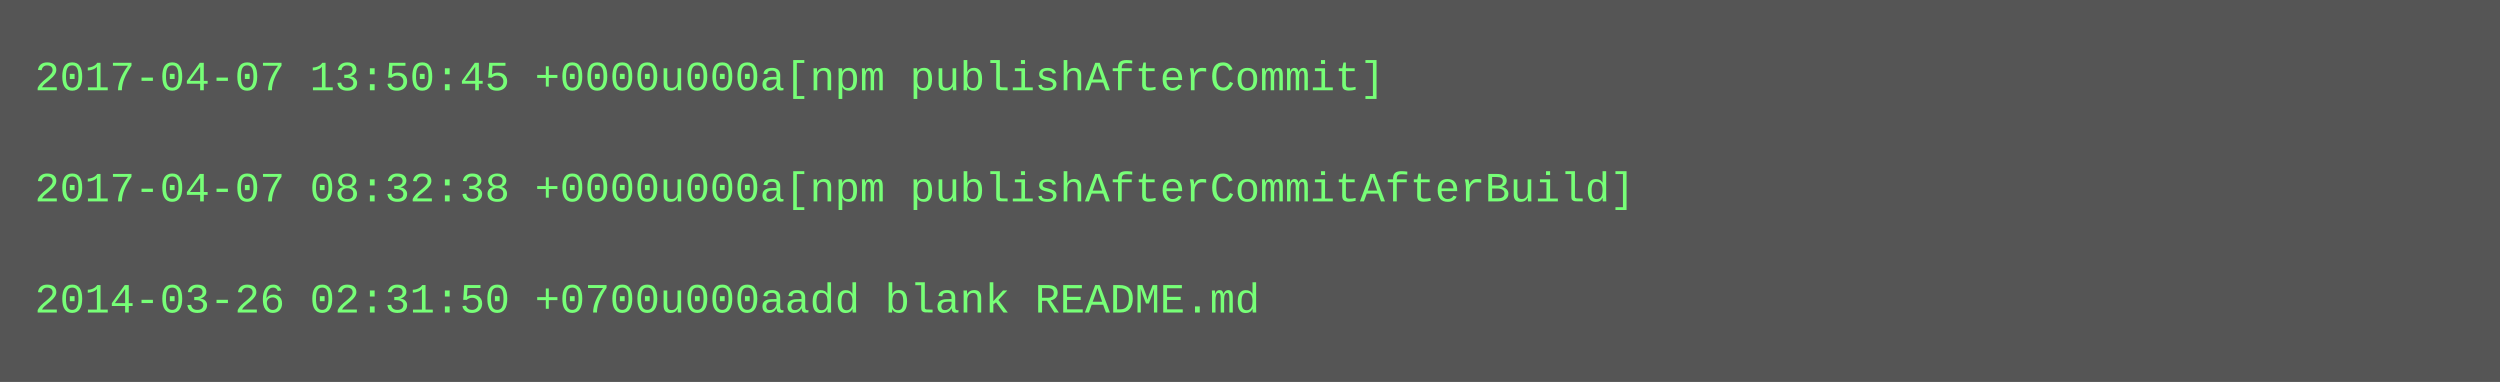
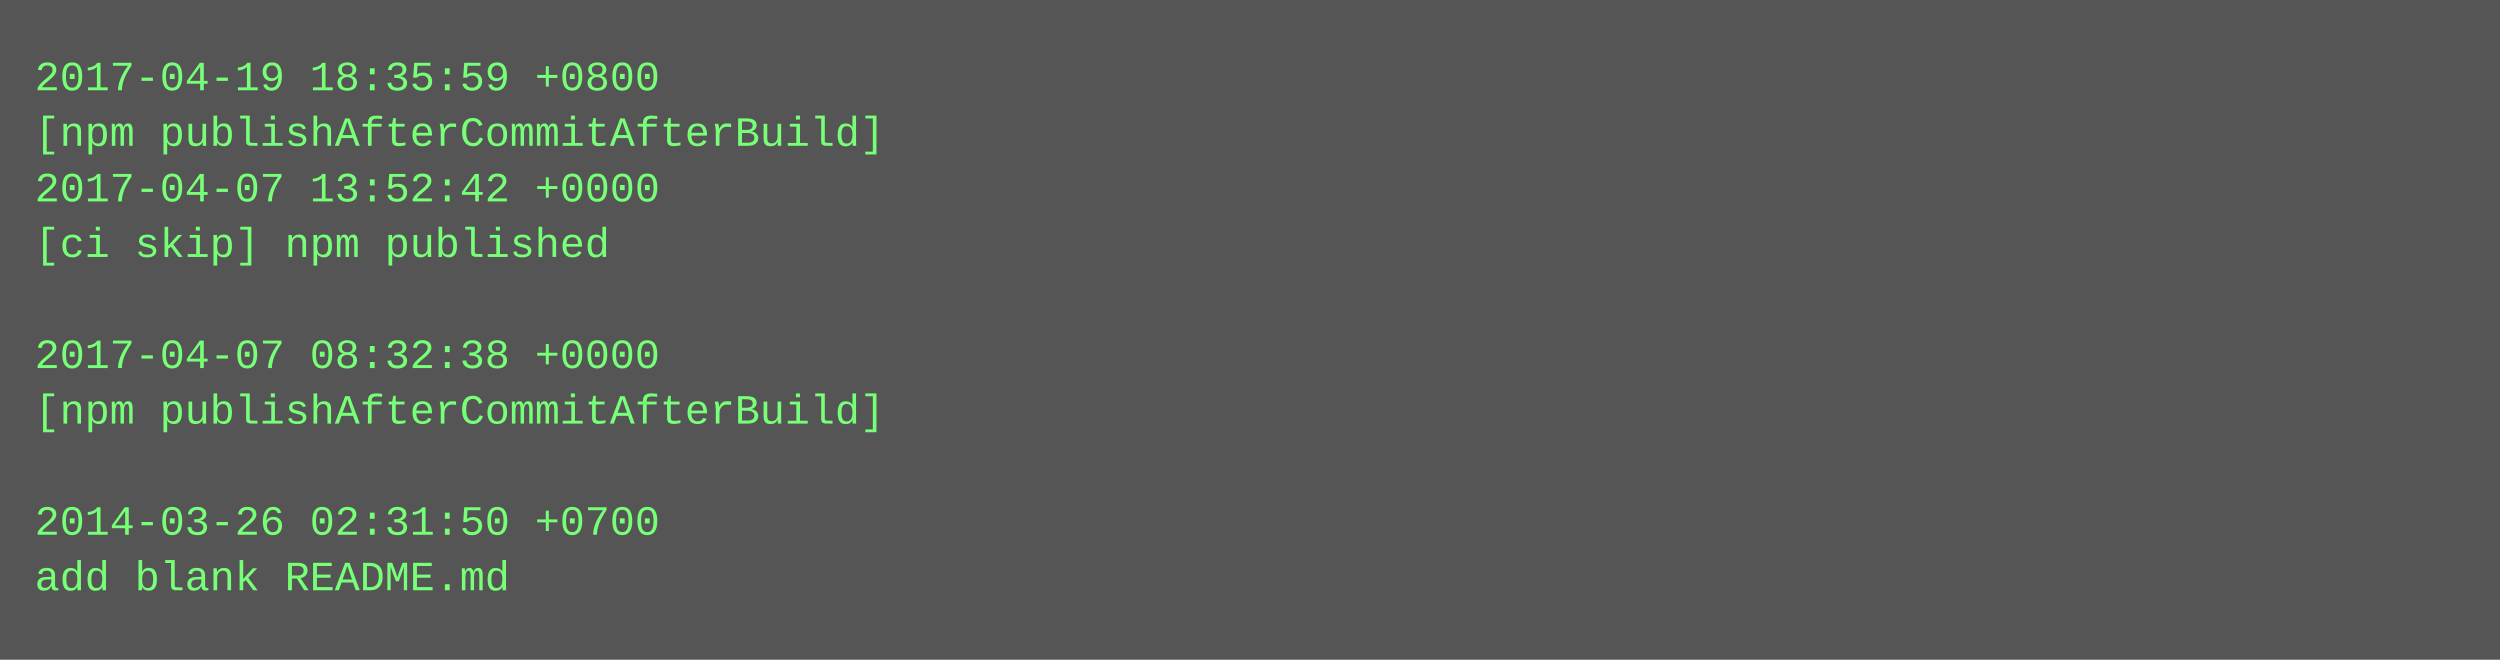
- <svg xmlns="http://www.w3.org/2000/svg" height="110" width="720">
-   <rect height="110" fill="#555" width="720" />
+ <svg xmlns="http://www.w3.org/2000/svg" height="190" width="720">
+   <rect height="190" fill="#555" width="720" />
  <text fill="#7f7" font-family="Courier New" font-size="12" xml:space="preserve">
-     <tspan x="10" y="26">2017-04-07 13:50:45 +0000u000a[npm publishAfterCommit]</tspan>
-     <tspan x="10" y="42" />
-     <tspan x="10" y="58">2017-04-07 08:32:38 +0000u000a[npm publishAfterCommitAfterBuild]</tspan>
-     <tspan x="10" y="74" />
-     <tspan x="10" y="90">2014-03-26 02:31:50 +0700u000aadd blank README.md</tspan>
+     <tspan x="10" y="26">2017-04-19 18:35:59 +0800</tspan>
+     <tspan x="10" y="42">[npm publishAfterCommitAfterBuild]</tspan>
+     <tspan x="10" y="58">2017-04-07 13:52:42 +0000</tspan>
+     <tspan x="10" y="74">[ci skip] npm published</tspan>
+     <tspan x="10" y="90" />
+     <tspan x="10" y="106">2017-04-07 08:32:38 +0000</tspan>
+     <tspan x="10" y="122">[npm publishAfterCommitAfterBuild]</tspan>
+     <tspan x="10" y="138" />
+     <tspan x="10" y="154">2014-03-26 02:31:50 +0700</tspan>
+     <tspan x="10" y="170">add blank README.md</tspan>
  </text>
</svg>
